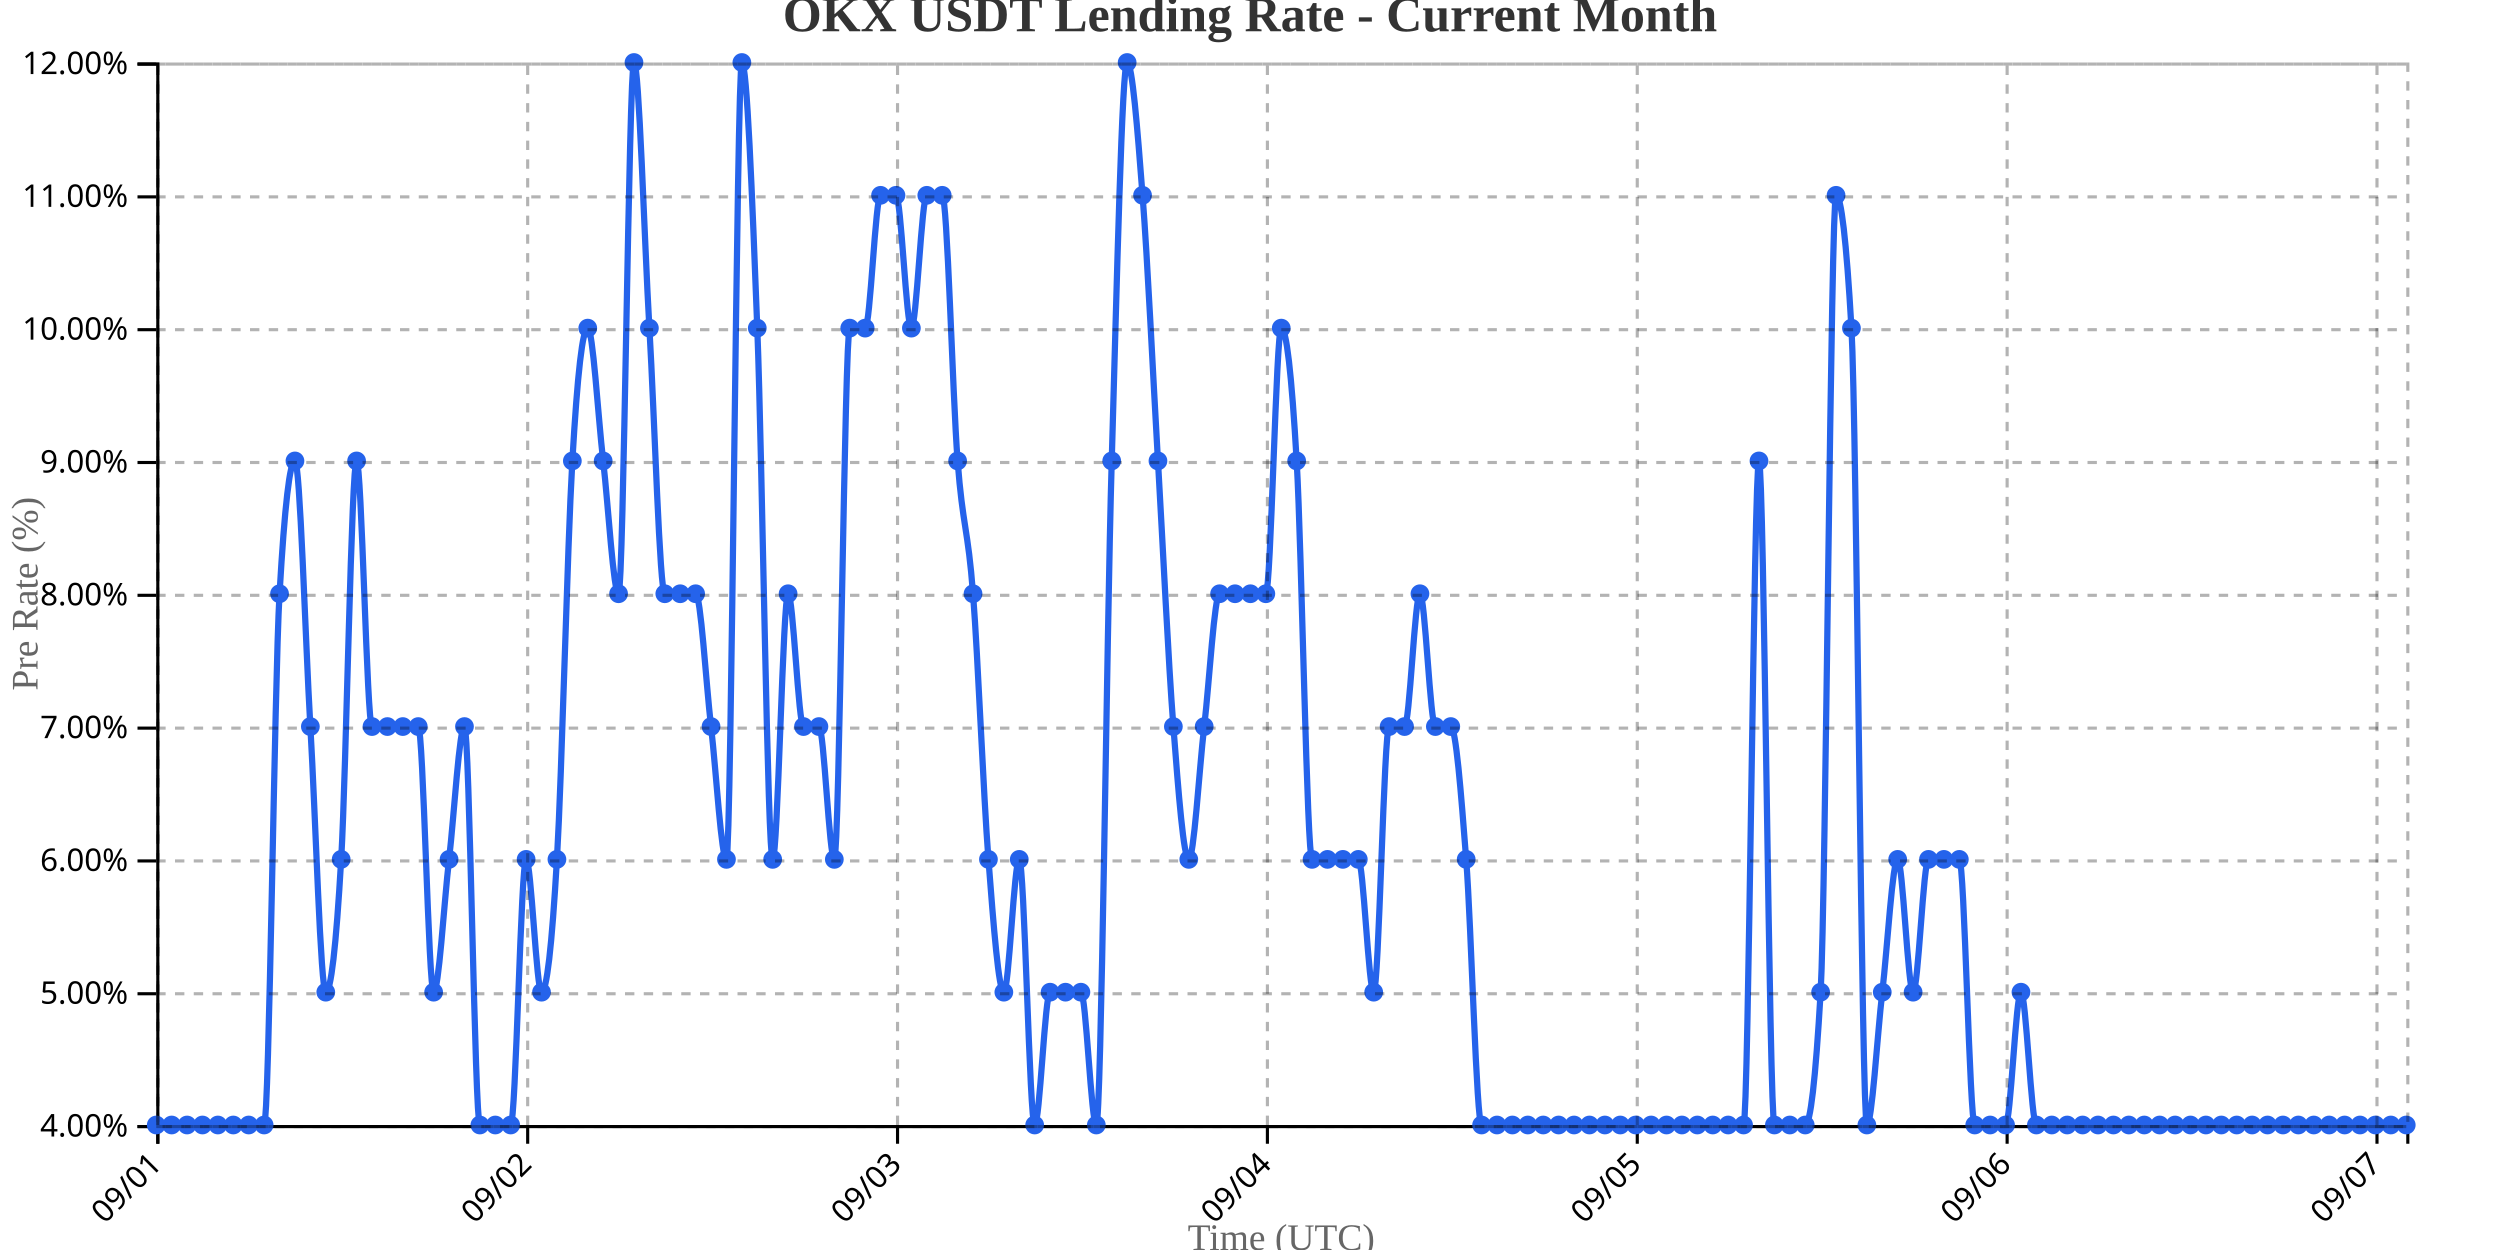
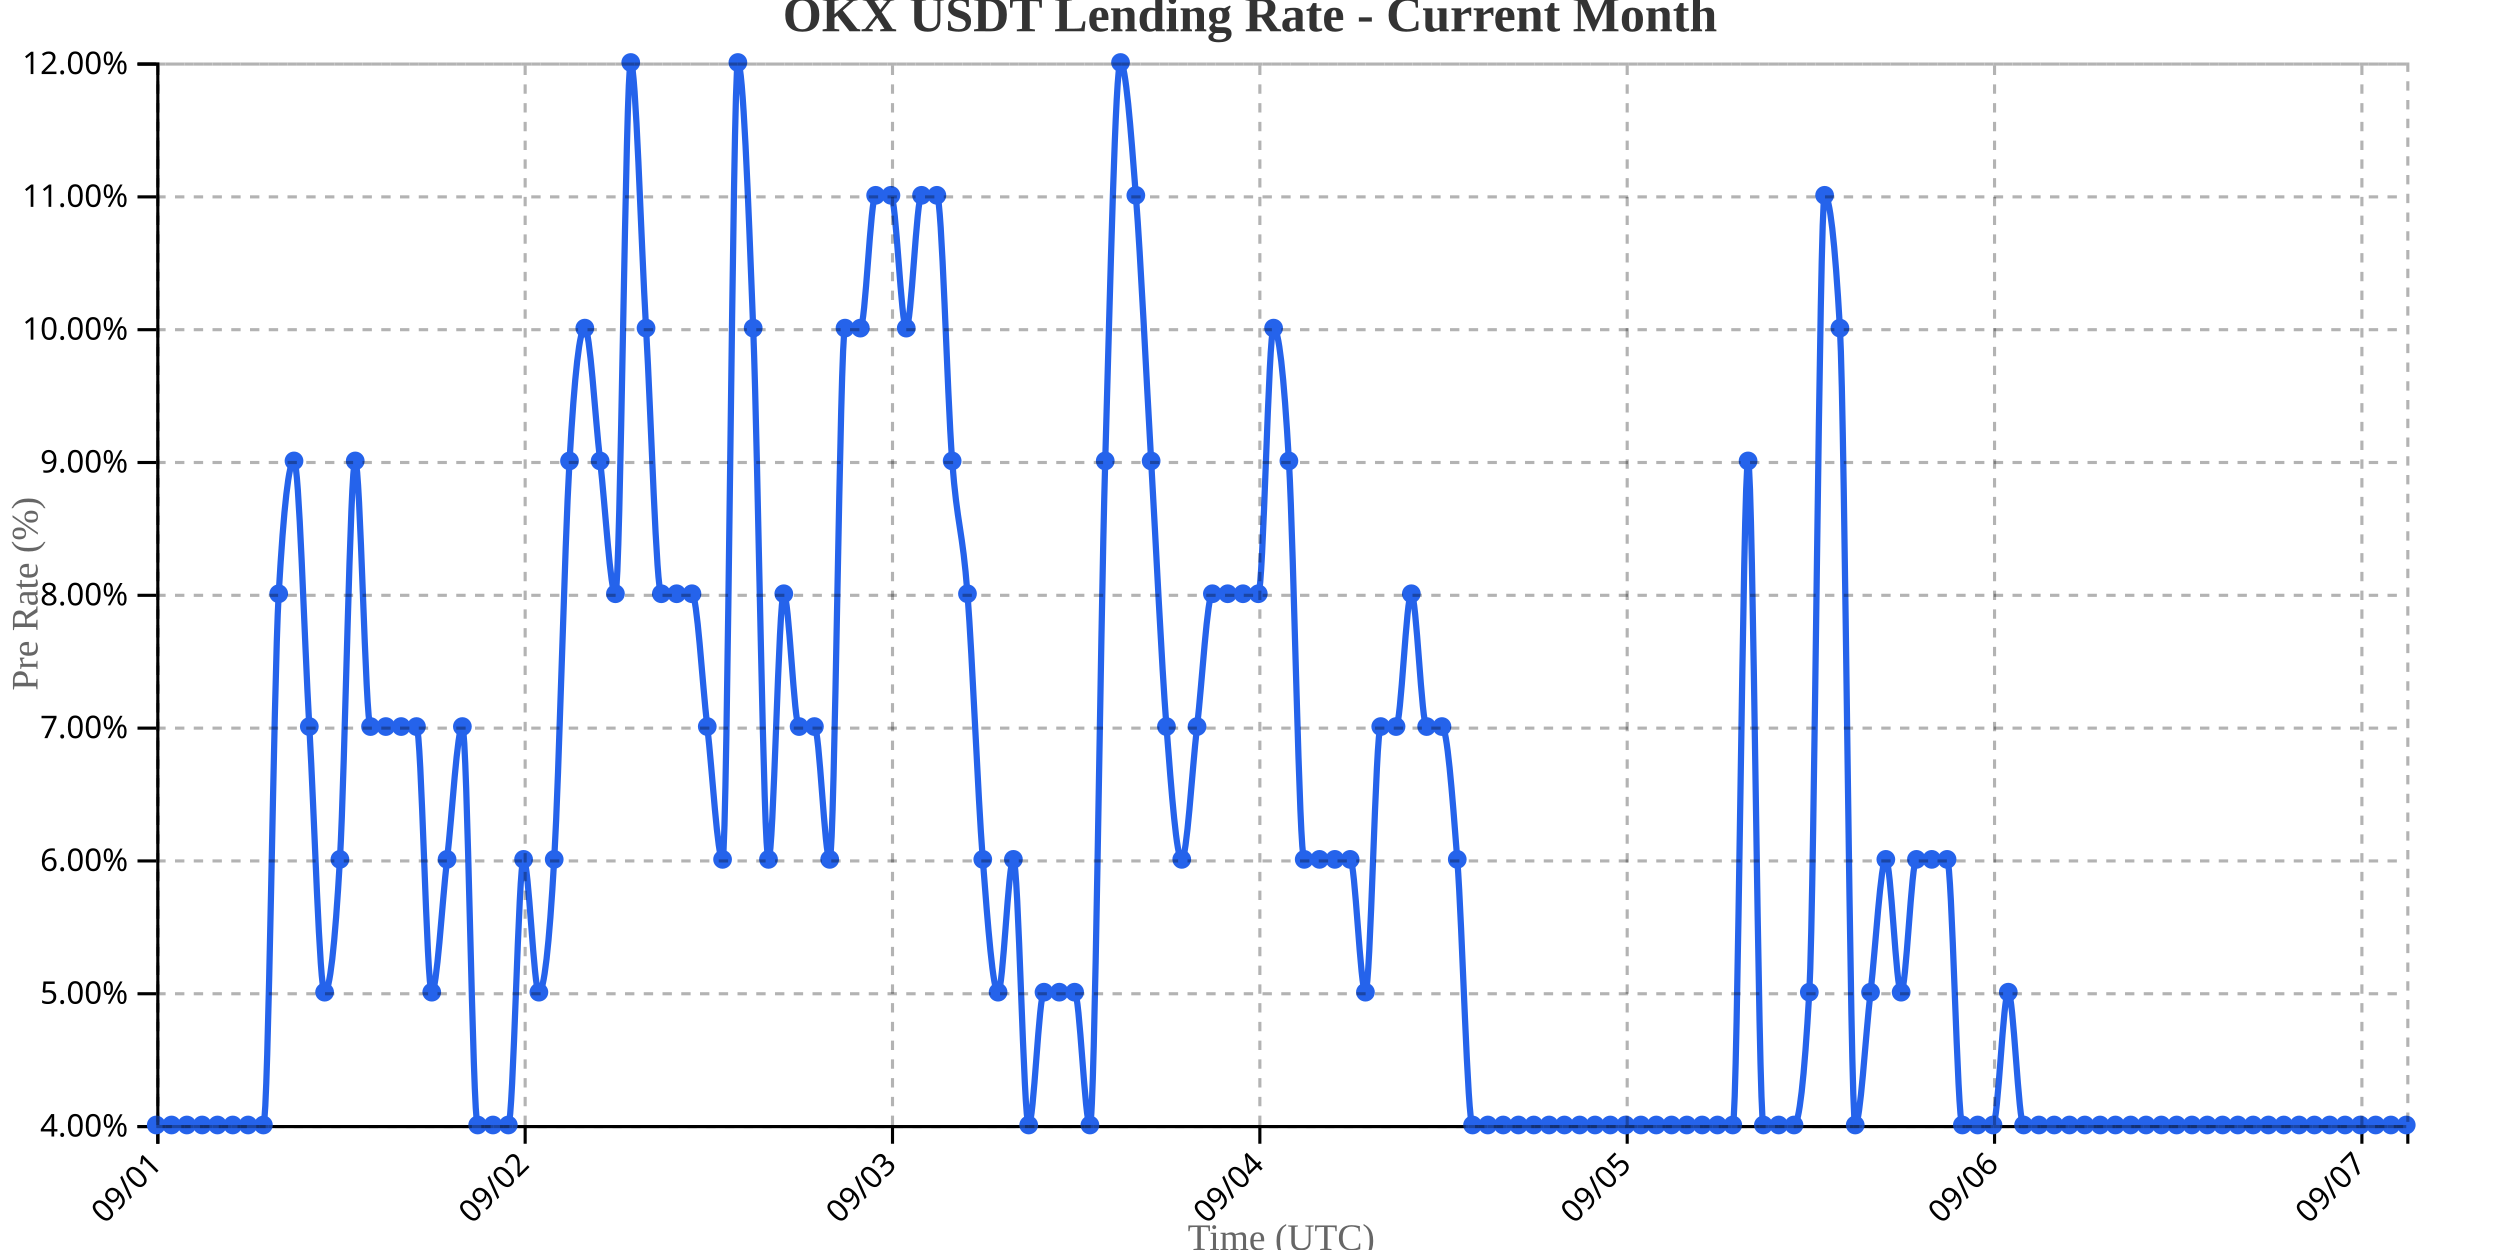
<svg xmlns="http://www.w3.org/2000/svg" width="800" height="400">
  <g transform="translate(50,20)">
    <g transform="translate(0,340)" fill="none" font-size="10" font-family="sans-serif" text-anchor="middle">
      <path class="domain" stroke="currentColor" d="M0.5,6V0.5H720.5V6" />
      <g class="tick" opacity="1" transform="translate(0.5,0)">
        <line stroke="currentColor" y2="6" />
        <text fill="currentColor" y="9" dy=".15em" style="text-anchor: end;" dx="-.8em" transform="rotate(-45)">09/01</text>
      </g>
-       <g class="tick" opacity="1" transform="translate(118.8562,0)">
+       <g class="tick" opacity="1" transform="translate(118.051,0)">
        <line stroke="currentColor" y2="6" />
        <text fill="currentColor" y="9" dy=".15em" style="text-anchor: end;" dx="-.8em" transform="rotate(-45)">09/02</text>
      </g>
-       <g class="tick" opacity="1" transform="translate(237.2123,0)">
+       <g class="tick" opacity="1" transform="translate(235.602,0)">
        <line stroke="currentColor" y2="6" />
        <text fill="currentColor" y="9" dy=".15em" style="text-anchor: end;" dx="-.8em" transform="rotate(-45)">09/03</text>
      </g>
-       <g class="tick" opacity="1" transform="translate(355.5685,0)">
+       <g class="tick" opacity="1" transform="translate(353.1531,0)">
        <line stroke="currentColor" y2="6" />
        <text fill="currentColor" y="9" dy=".15em" style="text-anchor: end;" dx="-.8em" transform="rotate(-45)">09/04</text>
      </g>
-       <g class="tick" opacity="1" transform="translate(473.9247,0)">
+       <g class="tick" opacity="1" transform="translate(470.7041,0)">
        <line stroke="currentColor" y2="6" />
        <text fill="currentColor" y="9" dy=".15em" style="text-anchor: end;" dx="-.8em" transform="rotate(-45)">09/05</text>
      </g>
-       <g class="tick" opacity="1" transform="translate(592.2808,0)">
+       <g class="tick" opacity="1" transform="translate(588.2551,0)">
        <line stroke="currentColor" y2="6" />
        <text fill="currentColor" y="9" dy=".15em" style="text-anchor: end;" dx="-.8em" transform="rotate(-45)">09/06</text>
      </g>
-       <g class="tick" opacity="1" transform="translate(710.637,0)">
+       <g class="tick" opacity="1" transform="translate(705.8061,0)">
        <line stroke="currentColor" y2="6" />
        <text fill="currentColor" y="9" dy=".15em" style="text-anchor: end;" dx="-.8em" transform="rotate(-45)">09/07</text>
      </g>
    </g>
    <g fill="none" font-size="10" font-family="sans-serif" text-anchor="end">
      <path class="domain" stroke="currentColor" d="M-6,340.5H0.5V0.5H-6" />
      <g class="tick" opacity="1" transform="translate(0,340.5)">
        <line stroke="currentColor" x2="-6" />
        <text fill="currentColor" x="-9" dy="0.32em">4.00%</text>
      </g>
      <g class="tick" opacity="1" transform="translate(0,298)">
        <line stroke="currentColor" x2="-6" />
        <text fill="currentColor" x="-9" dy="0.32em">5.00%</text>
      </g>
      <g class="tick" opacity="1" transform="translate(0,255.5)">
        <line stroke="currentColor" x2="-6" />
        <text fill="currentColor" x="-9" dy="0.32em">6.00%</text>
      </g>
      <g class="tick" opacity="1" transform="translate(0,213)">
        <line stroke="currentColor" x2="-6" />
        <text fill="currentColor" x="-9" dy="0.32em">7.00%</text>
      </g>
      <g class="tick" opacity="1" transform="translate(0,170.5)">
        <line stroke="currentColor" x2="-6" />
        <text fill="currentColor" x="-9" dy="0.32em">8.00%</text>
      </g>
      <g class="tick" opacity="1" transform="translate(0,128)">
        <line stroke="currentColor" x2="-6" />
        <text fill="currentColor" x="-9" dy="0.32em">9.00%</text>
      </g>
      <g class="tick" opacity="1" transform="translate(0,85.5)">
        <line stroke="currentColor" x2="-6" />
        <text fill="currentColor" x="-9" dy="0.32em">10.00%</text>
      </g>
      <g class="tick" opacity="1" transform="translate(0,43)">
        <line stroke="currentColor" x2="-6" />
        <text fill="currentColor" x="-9" dy="0.32em">11.00%</text>
      </g>
      <g class="tick" opacity="1" transform="translate(0,0.5)">
        <line stroke="currentColor" x2="-6" />
        <text fill="currentColor" x="-9" dy="0.32em">12.00%</text>
      </g>
    </g>
    <text transform="rotate(-90)" y="-50" x="-170" dy="1em" style="text-anchor: middle; font-size: 12px; fill: #666;">Pre Rate (%)</text>
    <text transform="translate(360, 380)" style="text-anchor: middle; font-size: 12px; fill: #666;">Time (UTC)</text>
-     <path fill="none" stroke="#2563eb" stroke-width="2" d="M0,340C1.644,340,3.288,340,4.932,340C6.575,340,8.219,340,9.863,340C11.507,340,13.151,340,14.795,340C16.438,340,18.082,340,19.726,340C21.37,340,23.014,340,24.658,340C26.301,340,27.945,340,29.589,340C31.233,340,32.877,340,34.521,340C36.164,340,37.808,198.333,39.452,170C41.096,141.667,42.74,127.5,44.384,127.5C46.027,127.5,47.671,184.167,49.315,212.5C50.959,240.833,52.603,297.5,54.247,297.5C55.89,297.5,57.534,283.333,59.178,255C60.822,226.667,62.466,127.5,64.11,127.5C65.753,127.5,67.397,212.5,69.041,212.5C70.685,212.5,72.329,212.5,73.973,212.5C75.616,212.5,77.26,212.5,78.904,212.5C80.548,212.5,82.192,212.5,83.836,212.5C85.479,212.5,87.123,297.5,88.767,297.5C90.411,297.5,92.055,269.167,93.699,255C95.342,240.833,96.986,212.5,98.63,212.5C100.274,212.5,101.918,340,103.562,340C105.205,340,106.849,340,108.493,340C110.137,340,111.781,340,113.425,340C115.068,340,116.712,255,118.356,255C120,255,121.644,297.5,123.288,297.5C124.932,297.5,126.575,283.333,128.219,255C129.863,226.667,131.507,155.833,133.151,127.5C134.795,99.167,136.438,85,138.082,85C139.726,85,141.37,113.333,143.014,127.5C144.658,141.667,146.301,170,147.945,170C149.589,170,151.233,0,152.877,0C154.521,0,156.164,56.667,157.808,85C159.452,113.333,161.096,170,162.74,170C164.384,170,166.027,170,167.671,170C169.315,170,170.959,170,172.603,170C174.247,170,175.89,198.333,177.534,212.5C179.178,226.667,180.822,255,182.466,255C184.11,255,185.753,0,187.397,0C189.041,0,190.685,42.5,192.329,85C193.973,127.5,195.616,255,197.26,255C198.904,255,200.548,170,202.192,170C203.836,170,205.479,212.5,207.123,212.5C208.767,212.5,210.411,212.5,212.055,212.5C213.699,212.5,215.342,255,216.986,255C218.63,255,220.274,85,221.918,85C223.562,85,225.205,85,226.849,85C228.493,85,230.137,42.5,231.781,42.5C233.425,42.5,235.068,42.5,236.712,42.5C238.356,42.5,240,85,241.644,85C243.288,85,244.932,42.5,246.575,42.5C248.219,42.5,249.863,42.5,251.507,42.5C253.151,42.5,254.795,106.25,256.438,127.5C258.082,148.75,259.726,148.75,261.37,170C263.014,191.25,264.658,233.75,266.301,255C267.945,276.25,269.589,297.5,271.233,297.5C272.877,297.5,274.521,255,276.164,255C277.808,255,279.452,340,281.096,340C282.74,340,284.384,297.5,286.027,297.5C287.671,297.5,289.315,297.5,290.959,297.5C292.603,297.5,294.247,297.5,295.89,297.5C297.534,297.5,299.178,340,300.822,340C302.466,340,304.11,184.167,305.753,127.5C307.397,70.833,309.041,0,310.685,0C312.329,0,313.973,21.25,315.616,42.5C317.26,63.75,318.904,99.167,320.548,127.5C322.192,155.833,323.836,191.25,325.479,212.5C327.123,233.75,328.767,255,330.411,255C332.055,255,333.699,226.667,335.342,212.5C336.986,198.333,338.63,170,340.274,170C341.918,170,343.562,170,345.205,170C346.849,170,348.493,170,350.137,170C351.781,170,353.425,170,355.068,170C356.712,170,358.356,85,360,85C361.644,85,363.288,99.167,364.932,127.5C366.575,155.833,368.219,255,369.863,255C371.507,255,373.151,255,374.795,255C376.438,255,378.082,255,379.726,255C381.37,255,383.014,255,384.658,255C386.301,255,387.945,297.5,389.589,297.5C391.233,297.5,392.877,212.5,394.521,212.5C396.164,212.5,397.808,212.5,399.452,212.5C401.096,212.5,402.74,170,404.384,170C406.027,170,407.671,212.5,409.315,212.5C410.959,212.5,412.603,212.5,414.247,212.5C415.89,212.5,417.534,233.75,419.178,255C420.822,276.25,422.466,340,424.11,340C425.753,340,427.397,340,429.041,340C430.685,340,432.329,340,433.973,340C435.616,340,437.26,340,438.904,340C440.548,340,442.192,340,443.836,340C445.479,340,447.123,340,448.767,340C450.411,340,452.055,340,453.699,340C455.342,340,456.986,340,458.63,340C460.274,340,461.918,340,463.562,340C465.205,340,466.849,340,468.493,340C470.137,340,471.781,340,473.425,340C475.068,340,476.712,340,478.356,340C480,340,481.644,340,483.288,340C484.932,340,486.575,340,488.219,340C489.863,340,491.507,340,493.151,340C494.795,340,496.438,340,498.082,340C499.726,340,501.37,340,503.014,340C504.658,340,506.301,340,507.945,340C509.589,340,511.233,127.5,512.877,127.5C514.521,127.5,516.164,340,517.808,340C519.452,340,521.096,340,522.74,340C524.384,340,526.027,340,527.671,340C529.315,340,530.959,325.833,532.603,297.5C534.247,269.167,535.89,42.5,537.534,42.5C539.178,42.5,540.822,56.667,542.466,85C544.11,113.333,545.753,340,547.397,340C549.041,340,550.685,311.667,552.329,297.5C553.973,283.333,555.616,255,557.26,255C558.904,255,560.548,297.5,562.192,297.5C563.836,297.5,565.479,255,567.123,255C568.767,255,570.411,255,572.055,255C573.699,255,575.342,255,576.986,255C578.63,255,580.274,340,581.918,340C583.562,340,585.205,340,586.849,340C588.493,340,590.137,340,591.781,340C593.425,340,595.068,297.5,596.712,297.5C598.356,297.5,600,340,601.644,340C603.288,340,604.932,340,606.575,340C608.219,340,609.863,340,611.507,340C613.151,340,614.795,340,616.438,340C618.082,340,619.726,340,621.37,340C623.014,340,624.658,340,626.301,340C627.945,340,629.589,340,631.233,340C632.877,340,634.521,340,636.164,340C637.808,340,639.452,340,641.096,340C642.74,340,644.384,340,646.027,340C647.671,340,649.315,340,650.959,340C652.603,340,654.247,340,655.89,340C657.534,340,659.178,340,660.822,340C662.466,340,664.11,340,665.753,340C667.397,340,669.041,340,670.685,340C672.329,340,673.973,340,675.616,340C677.26,340,678.904,340,680.548,340C682.192,340,683.836,340,685.479,340C687.123,340,688.767,340,690.411,340C692.055,340,693.699,340,695.342,340C696.986,340,698.63,340,700.274,340C701.918,340,703.562,340,705.205,340C706.849,340,708.493,340,710.137,340C711.781,340,713.425,340,715.068,340C716.712,340,718.356,340,720,340" />
+     <path fill="none" stroke="#2563eb" stroke-width="2" d="M0,340C1.633,340,3.265,340,4.898,340C6.531,340,8.163,340,9.796,340C11.429,340,13.061,340,14.694,340C16.327,340,17.959,340,19.592,340C21.224,340,22.857,340,24.49,340C26.122,340,27.755,340,29.388,340C31.02,340,32.653,340,34.286,340C35.918,340,37.551,198.333,39.184,170C40.816,141.667,42.449,127.5,44.082,127.5C45.714,127.5,47.347,184.167,48.98,212.5C50.612,240.833,52.245,297.5,53.878,297.5C55.51,297.5,57.143,283.333,58.776,255C60.408,226.667,62.041,127.5,63.673,127.5C65.306,127.5,66.939,212.5,68.571,212.5C70.204,212.5,71.837,212.5,73.469,212.5C75.102,212.5,76.735,212.5,78.367,212.5C80,212.5,81.633,212.5,83.265,212.5C84.898,212.5,86.531,297.5,88.163,297.5C89.796,297.5,91.429,269.167,93.061,255C94.694,240.833,96.327,212.5,97.959,212.5C99.592,212.5,101.224,340,102.857,340C104.49,340,106.122,340,107.755,340C109.388,340,111.02,340,112.653,340C114.286,340,115.918,255,117.551,255C119.184,255,120.816,297.5,122.449,297.5C124.082,297.5,125.714,283.333,127.347,255C128.98,226.667,130.612,155.833,132.245,127.5C133.878,99.167,135.51,85,137.143,85C138.776,85,140.408,113.333,142.041,127.5C143.673,141.667,145.306,170,146.939,170C148.571,170,150.204,0,151.837,0C153.469,0,155.102,56.667,156.735,85C158.367,113.333,160,170,161.633,170C163.265,170,164.898,170,166.531,170C168.163,170,169.796,170,171.429,170C173.061,170,174.694,198.333,176.327,212.5C177.959,226.667,179.592,255,181.224,255C182.857,255,184.49,0,186.122,0C187.755,0,189.388,42.5,191.02,85C192.653,127.5,194.286,255,195.918,255C197.551,255,199.184,170,200.816,170C202.449,170,204.082,212.5,205.714,212.5C207.347,212.5,208.98,212.5,210.612,212.5C212.245,212.5,213.878,255,215.51,255C217.143,255,218.776,85,220.408,85C222.041,85,223.673,85,225.306,85C226.939,85,228.571,42.5,230.204,42.5C231.837,42.5,233.469,42.5,235.102,42.5C236.735,42.5,238.367,85,240,85C241.633,85,243.265,42.5,244.898,42.5C246.531,42.5,248.163,42.5,249.796,42.5C251.429,42.5,253.061,106.25,254.694,127.5C256.327,148.75,257.959,148.75,259.592,170C261.224,191.25,262.857,233.75,264.49,255C266.122,276.25,267.755,297.5,269.388,297.5C271.02,297.5,272.653,255,274.286,255C275.918,255,277.551,340,279.184,340C280.816,340,282.449,297.5,284.082,297.5C285.714,297.5,287.347,297.5,288.98,297.5C290.612,297.5,292.245,297.5,293.878,297.5C295.51,297.5,297.143,340,298.776,340C300.408,340,302.041,184.167,303.673,127.5C305.306,70.833,306.939,0,308.571,0C310.204,0,311.837,21.25,313.469,42.5C315.102,63.75,316.735,99.167,318.367,127.5C320,155.833,321.633,191.25,323.265,212.5C324.898,233.75,326.531,255,328.163,255C329.796,255,331.429,226.667,333.061,212.5C334.694,198.333,336.327,170,337.959,170C339.592,170,341.224,170,342.857,170C344.49,170,346.122,170,347.755,170C349.388,170,351.02,170,352.653,170C354.286,170,355.918,85,357.551,85C359.184,85,360.816,99.167,362.449,127.5C364.082,155.833,365.714,255,367.347,255C368.98,255,370.612,255,372.245,255C373.878,255,375.51,255,377.143,255C378.776,255,380.408,255,382.041,255C383.673,255,385.306,297.5,386.939,297.5C388.571,297.5,390.204,212.5,391.837,212.5C393.469,212.5,395.102,212.5,396.735,212.5C398.367,212.5,400,170,401.633,170C403.265,170,404.898,212.5,406.531,212.5C408.163,212.5,409.796,212.5,411.429,212.5C413.061,212.5,414.694,233.75,416.327,255C417.959,276.25,419.592,340,421.224,340C422.857,340,424.49,340,426.122,340C427.755,340,429.388,340,431.02,340C432.653,340,434.286,340,435.918,340C437.551,340,439.184,340,440.816,340C442.449,340,444.082,340,445.714,340C447.347,340,448.98,340,450.612,340C452.245,340,453.878,340,455.51,340C457.143,340,458.776,340,460.408,340C462.041,340,463.673,340,465.306,340C466.939,340,468.571,340,470.204,340C471.837,340,473.469,340,475.102,340C476.735,340,478.367,340,480,340C481.633,340,483.265,340,484.898,340C486.531,340,488.163,340,489.796,340C491.429,340,493.061,340,494.694,340C496.327,340,497.959,340,499.592,340C501.224,340,502.857,340,504.49,340C506.122,340,507.755,127.5,509.388,127.5C511.02,127.5,512.653,340,514.286,340C515.918,340,517.551,340,519.184,340C520.816,340,522.449,340,524.082,340C525.714,340,527.347,325.833,528.98,297.5C530.612,269.167,532.245,42.5,533.878,42.5C535.51,42.5,537.143,56.667,538.776,85C540.408,113.333,542.041,340,543.673,340C545.306,340,546.939,311.667,548.571,297.5C550.204,283.333,551.837,255,553.469,255C555.102,255,556.735,297.5,558.367,297.5C560,297.5,561.633,255,563.265,255C564.898,255,566.531,255,568.163,255C569.796,255,571.429,255,573.061,255C574.694,255,576.327,340,577.959,340C579.592,340,581.224,340,582.857,340C584.49,340,586.122,340,587.755,340C589.388,340,591.02,297.5,592.653,297.5C594.286,297.5,595.918,340,597.551,340C599.184,340,600.816,340,602.449,340C604.082,340,605.714,340,607.347,340C608.98,340,610.612,340,612.245,340C613.878,340,615.51,340,617.143,340C618.776,340,620.408,340,622.041,340C623.673,340,625.306,340,626.939,340C628.571,340,630.204,340,631.837,340C633.469,340,635.102,340,636.735,340C638.367,340,640,340,641.633,340C643.265,340,644.898,340,646.531,340C648.163,340,649.796,340,651.429,340C653.061,340,654.694,340,656.327,340C657.959,340,659.592,340,661.224,340C662.857,340,664.49,340,666.122,340C667.755,340,669.388,340,671.02,340C672.653,340,674.286,340,675.918,340C677.551,340,679.184,340,680.816,340C682.449,340,684.082,340,685.714,340C687.347,340,688.98,340,690.612,340C692.245,340,693.878,340,695.51,340C697.143,340,698.776,340,700.408,340C702.041,340,703.673,340,705.306,340C706.939,340,708.571,340,710.204,340C711.837,340,713.469,340,715.102,340C716.735,340,718.367,340,720,340" />
    <circle class="dot" cx="0" cy="340" r="3" fill="#2563eb" />
-     <circle class="dot" cx="4.932" cy="340" r="3" fill="#2563eb" />
-     <circle class="dot" cx="9.863" cy="340" r="3" fill="#2563eb" />
-     <circle class="dot" cx="14.795" cy="340" r="3" fill="#2563eb" />
-     <circle class="dot" cx="19.726" cy="340" r="3" fill="#2563eb" />
-     <circle class="dot" cx="24.658" cy="340" r="3" fill="#2563eb" />
-     <circle class="dot" cx="29.589" cy="340" r="3" fill="#2563eb" />
-     <circle class="dot" cx="34.521" cy="340" r="3" fill="#2563eb" />
-     <circle class="dot" cx="39.452" cy="170" r="3" fill="#2563eb" />
-     <circle class="dot" cx="44.384" cy="127.5" r="3" fill="#2563eb" />
-     <circle class="dot" cx="49.315" cy="212.5" r="3" fill="#2563eb" />
-     <circle class="dot" cx="54.247" cy="297.5" r="3" fill="#2563eb" />
-     <circle class="dot" cx="59.178" cy="255" r="3" fill="#2563eb" />
-     <circle class="dot" cx="64.11" cy="127.5" r="3" fill="#2563eb" />
-     <circle class="dot" cx="69.041" cy="212.5" r="3" fill="#2563eb" />
-     <circle class="dot" cx="73.973" cy="212.5" r="3" fill="#2563eb" />
-     <circle class="dot" cx="78.904" cy="212.5" r="3" fill="#2563eb" />
-     <circle class="dot" cx="83.836" cy="212.5" r="3" fill="#2563eb" />
-     <circle class="dot" cx="88.767" cy="297.5" r="3" fill="#2563eb" />
-     <circle class="dot" cx="93.699" cy="255" r="3" fill="#2563eb" />
-     <circle class="dot" cx="98.63" cy="212.5" r="3" fill="#2563eb" />
-     <circle class="dot" cx="103.562" cy="340" r="3" fill="#2563eb" />
-     <circle class="dot" cx="108.493" cy="340" r="3" fill="#2563eb" />
-     <circle class="dot" cx="113.425" cy="340" r="3" fill="#2563eb" />
-     <circle class="dot" cx="118.356" cy="255" r="3" fill="#2563eb" />
-     <circle class="dot" cx="123.288" cy="297.5" r="3" fill="#2563eb" />
-     <circle class="dot" cx="128.219" cy="255" r="3" fill="#2563eb" />
-     <circle class="dot" cx="133.151" cy="127.5" r="3" fill="#2563eb" />
-     <circle class="dot" cx="138.082" cy="85" r="3" fill="#2563eb" />
-     <circle class="dot" cx="143.014" cy="127.5" r="3" fill="#2563eb" />
-     <circle class="dot" cx="147.945" cy="170" r="3" fill="#2563eb" />
-     <circle class="dot" cx="152.877" cy="0" r="3" fill="#2563eb" />
-     <circle class="dot" cx="157.808" cy="85" r="3" fill="#2563eb" />
-     <circle class="dot" cx="162.74" cy="170" r="3" fill="#2563eb" />
-     <circle class="dot" cx="167.671" cy="170" r="3" fill="#2563eb" />
-     <circle class="dot" cx="172.603" cy="170" r="3" fill="#2563eb" />
-     <circle class="dot" cx="177.534" cy="212.5" r="3" fill="#2563eb" />
-     <circle class="dot" cx="182.466" cy="255" r="3" fill="#2563eb" />
-     <circle class="dot" cx="187.397" cy="0" r="3" fill="#2563eb" />
-     <circle class="dot" cx="192.329" cy="85" r="3" fill="#2563eb" />
-     <circle class="dot" cx="197.26" cy="255" r="3" fill="#2563eb" />
-     <circle class="dot" cx="202.192" cy="170" r="3" fill="#2563eb" />
-     <circle class="dot" cx="207.123" cy="212.5" r="3" fill="#2563eb" />
-     <circle class="dot" cx="212.055" cy="212.5" r="3" fill="#2563eb" />
-     <circle class="dot" cx="216.986" cy="255" r="3" fill="#2563eb" />
-     <circle class="dot" cx="221.918" cy="85" r="3" fill="#2563eb" />
-     <circle class="dot" cx="226.849" cy="85" r="3" fill="#2563eb" />
-     <circle class="dot" cx="231.781" cy="42.5" r="3" fill="#2563eb" />
-     <circle class="dot" cx="236.712" cy="42.5" r="3" fill="#2563eb" />
-     <circle class="dot" cx="241.644" cy="85" r="3" fill="#2563eb" />
-     <circle class="dot" cx="246.575" cy="42.5" r="3" fill="#2563eb" />
-     <circle class="dot" cx="251.507" cy="42.5" r="3" fill="#2563eb" />
-     <circle class="dot" cx="256.438" cy="127.5" r="3" fill="#2563eb" />
-     <circle class="dot" cx="261.37" cy="170" r="3" fill="#2563eb" />
-     <circle class="dot" cx="266.301" cy="255" r="3" fill="#2563eb" />
-     <circle class="dot" cx="271.233" cy="297.5" r="3" fill="#2563eb" />
-     <circle class="dot" cx="276.164" cy="255" r="3" fill="#2563eb" />
-     <circle class="dot" cx="281.096" cy="340" r="3" fill="#2563eb" />
-     <circle class="dot" cx="286.027" cy="297.5" r="3" fill="#2563eb" />
-     <circle class="dot" cx="290.959" cy="297.5" r="3" fill="#2563eb" />
-     <circle class="dot" cx="295.89" cy="297.5" r="3" fill="#2563eb" />
-     <circle class="dot" cx="300.822" cy="340" r="3" fill="#2563eb" />
-     <circle class="dot" cx="305.753" cy="127.5" r="3" fill="#2563eb" />
-     <circle class="dot" cx="310.685" cy="0" r="3" fill="#2563eb" />
-     <circle class="dot" cx="315.616" cy="42.5" r="3" fill="#2563eb" />
-     <circle class="dot" cx="320.548" cy="127.5" r="3" fill="#2563eb" />
-     <circle class="dot" cx="325.479" cy="212.5" r="3" fill="#2563eb" />
-     <circle class="dot" cx="330.411" cy="255" r="3" fill="#2563eb" />
-     <circle class="dot" cx="335.342" cy="212.5" r="3" fill="#2563eb" />
-     <circle class="dot" cx="340.274" cy="170" r="3" fill="#2563eb" />
-     <circle class="dot" cx="345.205" cy="170" r="3" fill="#2563eb" />
-     <circle class="dot" cx="350.137" cy="170" r="3" fill="#2563eb" />
-     <circle class="dot" cx="355.068" cy="170" r="3" fill="#2563eb" />
-     <circle class="dot" cx="360" cy="85" r="3" fill="#2563eb" />
-     <circle class="dot" cx="364.932" cy="127.5" r="3" fill="#2563eb" />
-     <circle class="dot" cx="369.863" cy="255" r="3" fill="#2563eb" />
-     <circle class="dot" cx="374.795" cy="255" r="3" fill="#2563eb" />
-     <circle class="dot" cx="379.726" cy="255" r="3" fill="#2563eb" />
-     <circle class="dot" cx="384.658" cy="255" r="3" fill="#2563eb" />
-     <circle class="dot" cx="389.589" cy="297.5" r="3" fill="#2563eb" />
-     <circle class="dot" cx="394.521" cy="212.5" r="3" fill="#2563eb" />
-     <circle class="dot" cx="399.452" cy="212.5" r="3" fill="#2563eb" />
-     <circle class="dot" cx="404.384" cy="170" r="3" fill="#2563eb" />
-     <circle class="dot" cx="409.315" cy="212.5" r="3" fill="#2563eb" />
-     <circle class="dot" cx="414.247" cy="212.5" r="3" fill="#2563eb" />
-     <circle class="dot" cx="419.178" cy="255" r="3" fill="#2563eb" />
-     <circle class="dot" cx="424.11" cy="340" r="3" fill="#2563eb" />
-     <circle class="dot" cx="429.041" cy="340" r="3" fill="#2563eb" />
-     <circle class="dot" cx="433.973" cy="340" r="3" fill="#2563eb" />
-     <circle class="dot" cx="438.904" cy="340" r="3" fill="#2563eb" />
-     <circle class="dot" cx="443.836" cy="340" r="3" fill="#2563eb" />
-     <circle class="dot" cx="448.767" cy="340" r="3" fill="#2563eb" />
-     <circle class="dot" cx="453.699" cy="340" r="3" fill="#2563eb" />
-     <circle class="dot" cx="458.63" cy="340" r="3" fill="#2563eb" />
-     <circle class="dot" cx="463.562" cy="340" r="3" fill="#2563eb" />
-     <circle class="dot" cx="468.493" cy="340" r="3" fill="#2563eb" />
-     <circle class="dot" cx="473.425" cy="340" r="3" fill="#2563eb" />
-     <circle class="dot" cx="478.356" cy="340" r="3" fill="#2563eb" />
-     <circle class="dot" cx="483.288" cy="340" r="3" fill="#2563eb" />
-     <circle class="dot" cx="488.219" cy="340" r="3" fill="#2563eb" />
-     <circle class="dot" cx="493.151" cy="340" r="3" fill="#2563eb" />
-     <circle class="dot" cx="498.082" cy="340" r="3" fill="#2563eb" />
-     <circle class="dot" cx="503.014" cy="340" r="3" fill="#2563eb" />
-     <circle class="dot" cx="507.945" cy="340" r="3" fill="#2563eb" />
-     <circle class="dot" cx="512.877" cy="127.5" r="3" fill="#2563eb" />
-     <circle class="dot" cx="517.808" cy="340" r="3" fill="#2563eb" />
-     <circle class="dot" cx="522.74" cy="340" r="3" fill="#2563eb" />
-     <circle class="dot" cx="527.671" cy="340" r="3" fill="#2563eb" />
-     <circle class="dot" cx="532.603" cy="297.5" r="3" fill="#2563eb" />
-     <circle class="dot" cx="537.534" cy="42.5" r="3" fill="#2563eb" />
-     <circle class="dot" cx="542.466" cy="85" r="3" fill="#2563eb" />
-     <circle class="dot" cx="547.397" cy="340" r="3" fill="#2563eb" />
-     <circle class="dot" cx="552.329" cy="297.5" r="3" fill="#2563eb" />
-     <circle class="dot" cx="557.26" cy="255" r="3" fill="#2563eb" />
-     <circle class="dot" cx="562.192" cy="297.5" r="3" fill="#2563eb" />
-     <circle class="dot" cx="567.123" cy="255" r="3" fill="#2563eb" />
-     <circle class="dot" cx="572.055" cy="255" r="3" fill="#2563eb" />
-     <circle class="dot" cx="576.986" cy="255" r="3" fill="#2563eb" />
-     <circle class="dot" cx="581.918" cy="340" r="3" fill="#2563eb" />
-     <circle class="dot" cx="586.849" cy="340" r="3" fill="#2563eb" />
-     <circle class="dot" cx="591.781" cy="340" r="3" fill="#2563eb" />
-     <circle class="dot" cx="596.712" cy="297.5" r="3" fill="#2563eb" />
-     <circle class="dot" cx="601.644" cy="340" r="3" fill="#2563eb" />
-     <circle class="dot" cx="606.575" cy="340" r="3" fill="#2563eb" />
-     <circle class="dot" cx="611.507" cy="340" r="3" fill="#2563eb" />
-     <circle class="dot" cx="616.438" cy="340" r="3" fill="#2563eb" />
-     <circle class="dot" cx="621.37" cy="340" r="3" fill="#2563eb" />
-     <circle class="dot" cx="626.301" cy="340" r="3" fill="#2563eb" />
-     <circle class="dot" cx="631.233" cy="340" r="3" fill="#2563eb" />
-     <circle class="dot" cx="636.164" cy="340" r="3" fill="#2563eb" />
-     <circle class="dot" cx="641.096" cy="340" r="3" fill="#2563eb" />
-     <circle class="dot" cx="646.027" cy="340" r="3" fill="#2563eb" />
-     <circle class="dot" cx="650.959" cy="340" r="3" fill="#2563eb" />
-     <circle class="dot" cx="655.89" cy="340" r="3" fill="#2563eb" />
-     <circle class="dot" cx="660.822" cy="340" r="3" fill="#2563eb" />
-     <circle class="dot" cx="665.753" cy="340" r="3" fill="#2563eb" />
-     <circle class="dot" cx="670.685" cy="340" r="3" fill="#2563eb" />
-     <circle class="dot" cx="675.616" cy="340" r="3" fill="#2563eb" />
-     <circle class="dot" cx="680.548" cy="340" r="3" fill="#2563eb" />
-     <circle class="dot" cx="685.479" cy="340" r="3" fill="#2563eb" />
-     <circle class="dot" cx="690.411" cy="340" r="3" fill="#2563eb" />
-     <circle class="dot" cx="695.342" cy="340" r="3" fill="#2563eb" />
-     <circle class="dot" cx="700.274" cy="340" r="3" fill="#2563eb" />
-     <circle class="dot" cx="705.205" cy="340" r="3" fill="#2563eb" />
-     <circle class="dot" cx="710.137" cy="340" r="3" fill="#2563eb" />
-     <circle class="dot" cx="715.068" cy="340" r="3" fill="#2563eb" />
+     <circle class="dot" cx="4.898" cy="340" r="3" fill="#2563eb" />
+     <circle class="dot" cx="9.796" cy="340" r="3" fill="#2563eb" />
+     <circle class="dot" cx="14.694" cy="340" r="3" fill="#2563eb" />
+     <circle class="dot" cx="19.592" cy="340" r="3" fill="#2563eb" />
+     <circle class="dot" cx="24.49" cy="340" r="3" fill="#2563eb" />
+     <circle class="dot" cx="29.388" cy="340" r="3" fill="#2563eb" />
+     <circle class="dot" cx="34.286" cy="340" r="3" fill="#2563eb" />
+     <circle class="dot" cx="39.184" cy="170" r="3" fill="#2563eb" />
+     <circle class="dot" cx="44.082" cy="127.5" r="3" fill="#2563eb" />
+     <circle class="dot" cx="48.98" cy="212.5" r="3" fill="#2563eb" />
+     <circle class="dot" cx="53.878" cy="297.5" r="3" fill="#2563eb" />
+     <circle class="dot" cx="58.776" cy="255" r="3" fill="#2563eb" />
+     <circle class="dot" cx="63.673" cy="127.5" r="3" fill="#2563eb" />
+     <circle class="dot" cx="68.571" cy="212.5" r="3" fill="#2563eb" />
+     <circle class="dot" cx="73.469" cy="212.5" r="3" fill="#2563eb" />
+     <circle class="dot" cx="78.367" cy="212.5" r="3" fill="#2563eb" />
+     <circle class="dot" cx="83.265" cy="212.5" r="3" fill="#2563eb" />
+     <circle class="dot" cx="88.163" cy="297.5" r="3" fill="#2563eb" />
+     <circle class="dot" cx="93.061" cy="255" r="3" fill="#2563eb" />
+     <circle class="dot" cx="97.959" cy="212.5" r="3" fill="#2563eb" />
+     <circle class="dot" cx="102.857" cy="340" r="3" fill="#2563eb" />
+     <circle class="dot" cx="107.755" cy="340" r="3" fill="#2563eb" />
+     <circle class="dot" cx="112.653" cy="340" r="3" fill="#2563eb" />
+     <circle class="dot" cx="117.551" cy="255" r="3" fill="#2563eb" />
+     <circle class="dot" cx="122.449" cy="297.5" r="3" fill="#2563eb" />
+     <circle class="dot" cx="127.347" cy="255" r="3" fill="#2563eb" />
+     <circle class="dot" cx="132.245" cy="127.5" r="3" fill="#2563eb" />
+     <circle class="dot" cx="137.143" cy="85" r="3" fill="#2563eb" />
+     <circle class="dot" cx="142.041" cy="127.5" r="3" fill="#2563eb" />
+     <circle class="dot" cx="146.939" cy="170" r="3" fill="#2563eb" />
+     <circle class="dot" cx="151.837" cy="0" r="3" fill="#2563eb" />
+     <circle class="dot" cx="156.735" cy="85" r="3" fill="#2563eb" />
+     <circle class="dot" cx="161.633" cy="170" r="3" fill="#2563eb" />
+     <circle class="dot" cx="166.531" cy="170" r="3" fill="#2563eb" />
+     <circle class="dot" cx="171.429" cy="170" r="3" fill="#2563eb" />
+     <circle class="dot" cx="176.327" cy="212.5" r="3" fill="#2563eb" />
+     <circle class="dot" cx="181.224" cy="255" r="3" fill="#2563eb" />
+     <circle class="dot" cx="186.122" cy="0" r="3" fill="#2563eb" />
+     <circle class="dot" cx="191.02" cy="85" r="3" fill="#2563eb" />
+     <circle class="dot" cx="195.918" cy="255" r="3" fill="#2563eb" />
+     <circle class="dot" cx="200.816" cy="170" r="3" fill="#2563eb" />
+     <circle class="dot" cx="205.714" cy="212.5" r="3" fill="#2563eb" />
+     <circle class="dot" cx="210.612" cy="212.5" r="3" fill="#2563eb" />
+     <circle class="dot" cx="215.51" cy="255" r="3" fill="#2563eb" />
+     <circle class="dot" cx="220.408" cy="85" r="3" fill="#2563eb" />
+     <circle class="dot" cx="225.306" cy="85" r="3" fill="#2563eb" />
+     <circle class="dot" cx="230.204" cy="42.5" r="3" fill="#2563eb" />
+     <circle class="dot" cx="235.102" cy="42.5" r="3" fill="#2563eb" />
+     <circle class="dot" cx="240" cy="85" r="3" fill="#2563eb" />
+     <circle class="dot" cx="244.898" cy="42.5" r="3" fill="#2563eb" />
+     <circle class="dot" cx="249.796" cy="42.5" r="3" fill="#2563eb" />
+     <circle class="dot" cx="254.694" cy="127.5" r="3" fill="#2563eb" />
+     <circle class="dot" cx="259.592" cy="170" r="3" fill="#2563eb" />
+     <circle class="dot" cx="264.49" cy="255" r="3" fill="#2563eb" />
+     <circle class="dot" cx="269.388" cy="297.5" r="3" fill="#2563eb" />
+     <circle class="dot" cx="274.286" cy="255" r="3" fill="#2563eb" />
+     <circle class="dot" cx="279.184" cy="340" r="3" fill="#2563eb" />
+     <circle class="dot" cx="284.082" cy="297.5" r="3" fill="#2563eb" />
+     <circle class="dot" cx="288.98" cy="297.5" r="3" fill="#2563eb" />
+     <circle class="dot" cx="293.878" cy="297.5" r="3" fill="#2563eb" />
+     <circle class="dot" cx="298.776" cy="340" r="3" fill="#2563eb" />
+     <circle class="dot" cx="303.673" cy="127.5" r="3" fill="#2563eb" />
+     <circle class="dot" cx="308.571" cy="0" r="3" fill="#2563eb" />
+     <circle class="dot" cx="313.469" cy="42.5" r="3" fill="#2563eb" />
+     <circle class="dot" cx="318.367" cy="127.5" r="3" fill="#2563eb" />
+     <circle class="dot" cx="323.265" cy="212.5" r="3" fill="#2563eb" />
+     <circle class="dot" cx="328.163" cy="255" r="3" fill="#2563eb" />
+     <circle class="dot" cx="333.061" cy="212.5" r="3" fill="#2563eb" />
+     <circle class="dot" cx="337.959" cy="170" r="3" fill="#2563eb" />
+     <circle class="dot" cx="342.857" cy="170" r="3" fill="#2563eb" />
+     <circle class="dot" cx="347.755" cy="170" r="3" fill="#2563eb" />
+     <circle class="dot" cx="352.653" cy="170" r="3" fill="#2563eb" />
+     <circle class="dot" cx="357.551" cy="85" r="3" fill="#2563eb" />
+     <circle class="dot" cx="362.449" cy="127.5" r="3" fill="#2563eb" />
+     <circle class="dot" cx="367.347" cy="255" r="3" fill="#2563eb" />
+     <circle class="dot" cx="372.245" cy="255" r="3" fill="#2563eb" />
+     <circle class="dot" cx="377.143" cy="255" r="3" fill="#2563eb" />
+     <circle class="dot" cx="382.041" cy="255" r="3" fill="#2563eb" />
+     <circle class="dot" cx="386.939" cy="297.5" r="3" fill="#2563eb" />
+     <circle class="dot" cx="391.837" cy="212.5" r="3" fill="#2563eb" />
+     <circle class="dot" cx="396.735" cy="212.5" r="3" fill="#2563eb" />
+     <circle class="dot" cx="401.633" cy="170" r="3" fill="#2563eb" />
+     <circle class="dot" cx="406.531" cy="212.5" r="3" fill="#2563eb" />
+     <circle class="dot" cx="411.429" cy="212.5" r="3" fill="#2563eb" />
+     <circle class="dot" cx="416.327" cy="255" r="3" fill="#2563eb" />
+     <circle class="dot" cx="421.224" cy="340" r="3" fill="#2563eb" />
+     <circle class="dot" cx="426.122" cy="340" r="3" fill="#2563eb" />
+     <circle class="dot" cx="431.02" cy="340" r="3" fill="#2563eb" />
+     <circle class="dot" cx="435.918" cy="340" r="3" fill="#2563eb" />
+     <circle class="dot" cx="440.816" cy="340" r="3" fill="#2563eb" />
+     <circle class="dot" cx="445.714" cy="340" r="3" fill="#2563eb" />
+     <circle class="dot" cx="450.612" cy="340" r="3" fill="#2563eb" />
+     <circle class="dot" cx="455.51" cy="340" r="3" fill="#2563eb" />
+     <circle class="dot" cx="460.408" cy="340" r="3" fill="#2563eb" />
+     <circle class="dot" cx="465.306" cy="340" r="3" fill="#2563eb" />
+     <circle class="dot" cx="470.204" cy="340" r="3" fill="#2563eb" />
+     <circle class="dot" cx="475.102" cy="340" r="3" fill="#2563eb" />
+     <circle class="dot" cx="480" cy="340" r="3" fill="#2563eb" />
+     <circle class="dot" cx="484.898" cy="340" r="3" fill="#2563eb" />
+     <circle class="dot" cx="489.796" cy="340" r="3" fill="#2563eb" />
+     <circle class="dot" cx="494.694" cy="340" r="3" fill="#2563eb" />
+     <circle class="dot" cx="499.592" cy="340" r="3" fill="#2563eb" />
+     <circle class="dot" cx="504.49" cy="340" r="3" fill="#2563eb" />
+     <circle class="dot" cx="509.388" cy="127.5" r="3" fill="#2563eb" />
+     <circle class="dot" cx="514.286" cy="340" r="3" fill="#2563eb" />
+     <circle class="dot" cx="519.184" cy="340" r="3" fill="#2563eb" />
+     <circle class="dot" cx="524.082" cy="340" r="3" fill="#2563eb" />
+     <circle class="dot" cx="528.98" cy="297.5" r="3" fill="#2563eb" />
+     <circle class="dot" cx="533.878" cy="42.5" r="3" fill="#2563eb" />
+     <circle class="dot" cx="538.776" cy="85" r="3" fill="#2563eb" />
+     <circle class="dot" cx="543.673" cy="340" r="3" fill="#2563eb" />
+     <circle class="dot" cx="548.571" cy="297.5" r="3" fill="#2563eb" />
+     <circle class="dot" cx="553.469" cy="255" r="3" fill="#2563eb" />
+     <circle class="dot" cx="558.367" cy="297.5" r="3" fill="#2563eb" />
+     <circle class="dot" cx="563.265" cy="255" r="3" fill="#2563eb" />
+     <circle class="dot" cx="568.163" cy="255" r="3" fill="#2563eb" />
+     <circle class="dot" cx="573.061" cy="255" r="3" fill="#2563eb" />
+     <circle class="dot" cx="577.959" cy="340" r="3" fill="#2563eb" />
+     <circle class="dot" cx="582.857" cy="340" r="3" fill="#2563eb" />
+     <circle class="dot" cx="587.755" cy="340" r="3" fill="#2563eb" />
+     <circle class="dot" cx="592.653" cy="297.5" r="3" fill="#2563eb" />
+     <circle class="dot" cx="597.551" cy="340" r="3" fill="#2563eb" />
+     <circle class="dot" cx="602.449" cy="340" r="3" fill="#2563eb" />
+     <circle class="dot" cx="607.347" cy="340" r="3" fill="#2563eb" />
+     <circle class="dot" cx="612.245" cy="340" r="3" fill="#2563eb" />
+     <circle class="dot" cx="617.143" cy="340" r="3" fill="#2563eb" />
+     <circle class="dot" cx="622.041" cy="340" r="3" fill="#2563eb" />
+     <circle class="dot" cx="626.939" cy="340" r="3" fill="#2563eb" />
+     <circle class="dot" cx="631.837" cy="340" r="3" fill="#2563eb" />
+     <circle class="dot" cx="636.735" cy="340" r="3" fill="#2563eb" />
+     <circle class="dot" cx="641.633" cy="340" r="3" fill="#2563eb" />
+     <circle class="dot" cx="646.531" cy="340" r="3" fill="#2563eb" />
+     <circle class="dot" cx="651.429" cy="340" r="3" fill="#2563eb" />
+     <circle class="dot" cx="656.327" cy="340" r="3" fill="#2563eb" />
+     <circle class="dot" cx="661.224" cy="340" r="3" fill="#2563eb" />
+     <circle class="dot" cx="666.122" cy="340" r="3" fill="#2563eb" />
+     <circle class="dot" cx="671.02" cy="340" r="3" fill="#2563eb" />
+     <circle class="dot" cx="675.918" cy="340" r="3" fill="#2563eb" />
+     <circle class="dot" cx="680.816" cy="340" r="3" fill="#2563eb" />
+     <circle class="dot" cx="685.714" cy="340" r="3" fill="#2563eb" />
+     <circle class="dot" cx="690.612" cy="340" r="3" fill="#2563eb" />
+     <circle class="dot" cx="695.51" cy="340" r="3" fill="#2563eb" />
+     <circle class="dot" cx="700.408" cy="340" r="3" fill="#2563eb" />
+     <circle class="dot" cx="705.306" cy="340" r="3" fill="#2563eb" />
+     <circle class="dot" cx="710.204" cy="340" r="3" fill="#2563eb" />
+     <circle class="dot" cx="715.102" cy="340" r="3" fill="#2563eb" />
    <circle class="dot" cx="720" cy="340" r="3" fill="#2563eb" />
    <g class="grid" transform="translate(0,340)" fill="none" font-size="10" font-family="sans-serif" text-anchor="middle" style="stroke-dasharray: 3,3; opacity: 0.3;">
      <path class="domain" stroke="currentColor" d="M0.5,-340V0.5H720.5V-340" />
      <g class="tick" opacity="1" transform="translate(0.5,0)">
        <line stroke="currentColor" y2="-340" />
        <text fill="currentColor" y="3" dy="0.71em" />
      </g>
-       <g class="tick" opacity="1" transform="translate(118.8562,0)">
-         <line stroke="currentColor" y2="-340" />
-         <text fill="currentColor" y="3" dy="0.71em" />
-       </g>
-       <g class="tick" opacity="1" transform="translate(237.2123,0)">
-         <line stroke="currentColor" y2="-340" />
-         <text fill="currentColor" y="3" dy="0.71em" />
-       </g>
-       <g class="tick" opacity="1" transform="translate(355.5685,0)">
-         <line stroke="currentColor" y2="-340" />
-         <text fill="currentColor" y="3" dy="0.71em" />
-       </g>
-       <g class="tick" opacity="1" transform="translate(473.9247,0)">
-         <line stroke="currentColor" y2="-340" />
-         <text fill="currentColor" y="3" dy="0.71em" />
-       </g>
-       <g class="tick" opacity="1" transform="translate(592.2808,0)">
-         <line stroke="currentColor" y2="-340" />
-         <text fill="currentColor" y="3" dy="0.71em" />
-       </g>
-       <g class="tick" opacity="1" transform="translate(710.637,0)">
+       <g class="tick" opacity="1" transform="translate(118.051,0)">
+         <line stroke="currentColor" y2="-340" />
+         <text fill="currentColor" y="3" dy="0.71em" />
+       </g>
+       <g class="tick" opacity="1" transform="translate(235.602,0)">
+         <line stroke="currentColor" y2="-340" />
+         <text fill="currentColor" y="3" dy="0.71em" />
+       </g>
+       <g class="tick" opacity="1" transform="translate(353.1531,0)">
+         <line stroke="currentColor" y2="-340" />
+         <text fill="currentColor" y="3" dy="0.71em" />
+       </g>
+       <g class="tick" opacity="1" transform="translate(470.7041,0)">
+         <line stroke="currentColor" y2="-340" />
+         <text fill="currentColor" y="3" dy="0.71em" />
+       </g>
+       <g class="tick" opacity="1" transform="translate(588.2551,0)">
+         <line stroke="currentColor" y2="-340" />
+         <text fill="currentColor" y="3" dy="0.71em" />
+       </g>
+       <g class="tick" opacity="1" transform="translate(705.8061,0)">
        <line stroke="currentColor" y2="-340" />
        <text fill="currentColor" y="3" dy="0.71em" />
      </g>
    </g>
    <g class="grid" fill="none" font-size="10" font-family="sans-serif" text-anchor="end" style="stroke-dasharray: 3,3; opacity: 0.3;">
      <path class="domain" stroke="currentColor" d="M720,340.5H0.5V0.5H720" />
      <g class="tick" opacity="1" transform="translate(0,340.5)">
        <line stroke="currentColor" x2="720" />
        <text fill="currentColor" x="-3" dy="0.32em" />
      </g>
      <g class="tick" opacity="1" transform="translate(0,298)">
        <line stroke="currentColor" x2="720" />
        <text fill="currentColor" x="-3" dy="0.32em" />
      </g>
      <g class="tick" opacity="1" transform="translate(0,255.5)">
        <line stroke="currentColor" x2="720" />
        <text fill="currentColor" x="-3" dy="0.32em" />
      </g>
      <g class="tick" opacity="1" transform="translate(0,213)">
        <line stroke="currentColor" x2="720" />
        <text fill="currentColor" x="-3" dy="0.32em" />
      </g>
      <g class="tick" opacity="1" transform="translate(0,170.5)">
        <line stroke="currentColor" x2="720" />
        <text fill="currentColor" x="-3" dy="0.32em" />
      </g>
      <g class="tick" opacity="1" transform="translate(0,128)">
        <line stroke="currentColor" x2="720" />
        <text fill="currentColor" x="-3" dy="0.32em" />
      </g>
      <g class="tick" opacity="1" transform="translate(0,85.5)">
        <line stroke="currentColor" x2="720" />
        <text fill="currentColor" x="-3" dy="0.32em" />
      </g>
      <g class="tick" opacity="1" transform="translate(0,43)">
        <line stroke="currentColor" x2="720" />
        <text fill="currentColor" x="-3" dy="0.32em" />
      </g>
      <g class="tick" opacity="1" transform="translate(0,0.5)">
        <line stroke="currentColor" x2="720" />
        <text fill="currentColor" x="-3" dy="0.32em" />
      </g>
    </g>
  </g>
  <text x="400" y="10" text-anchor="middle" style="font-size: 16px; font-weight: bold; fill: #333;">OKX USDT Lending Rate - Current Month</text>
</svg>
